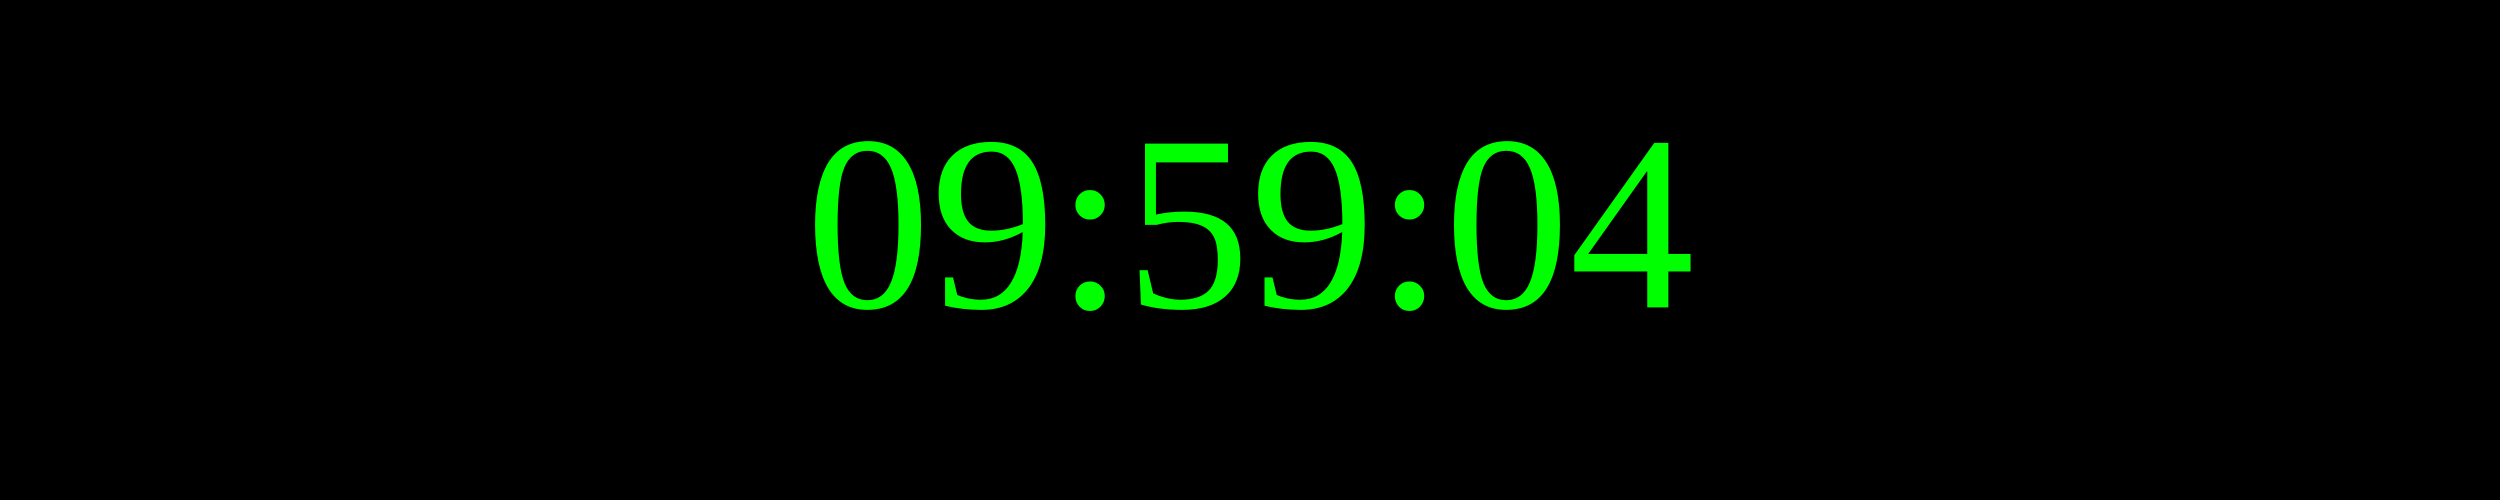
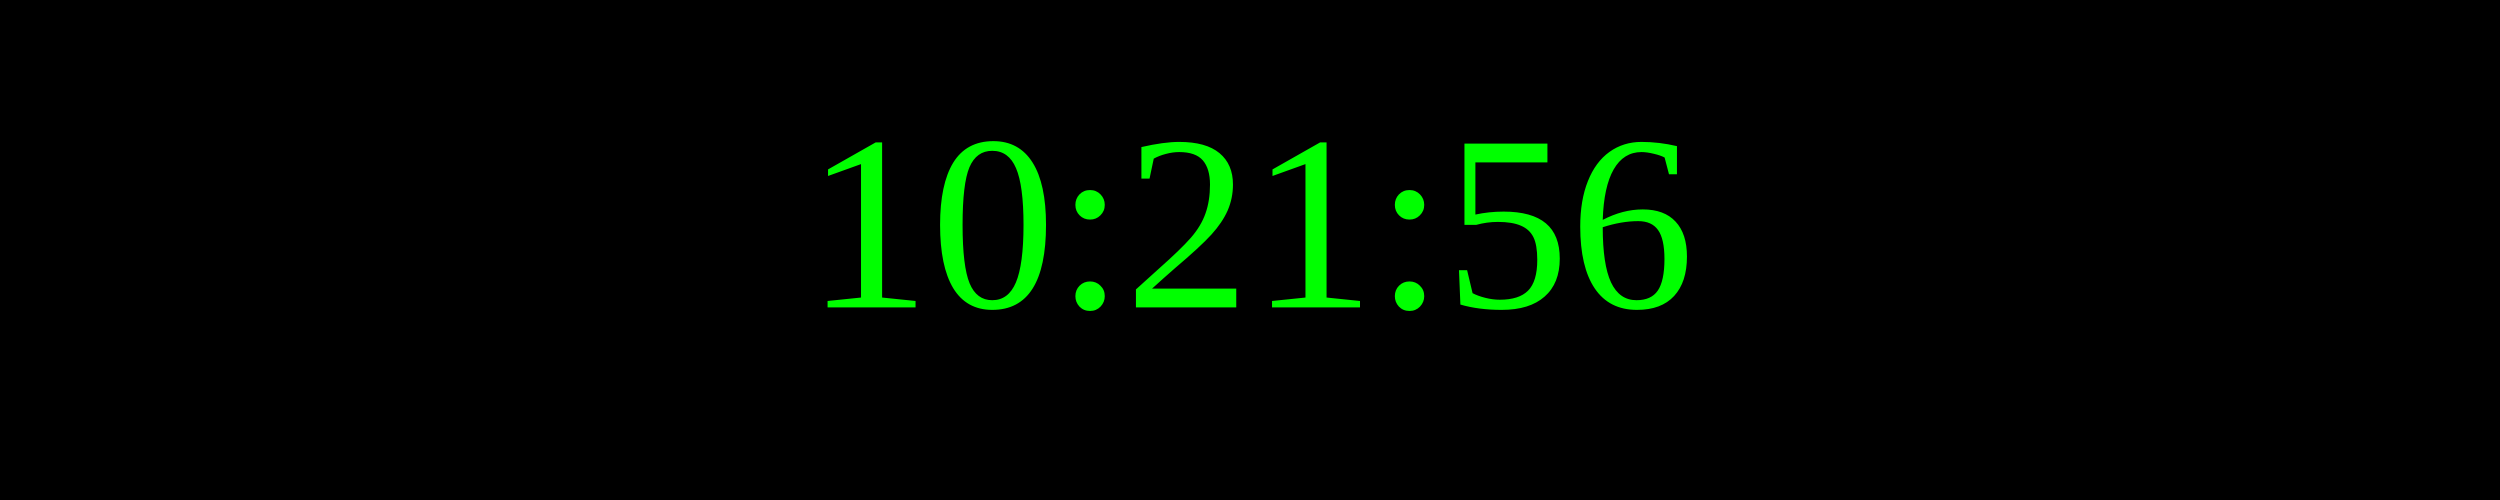
<svg xmlns="http://www.w3.org/2000/svg" width="250" height="50">
  <rect width="100%" height="100%" fill="black" />
  <text x="50%" y="50%" font-size="25" fill="lime" text-anchor="middle" dominant-baseline="middle">
- 09:59:04
+ 10:21:56
</text>
</svg>
